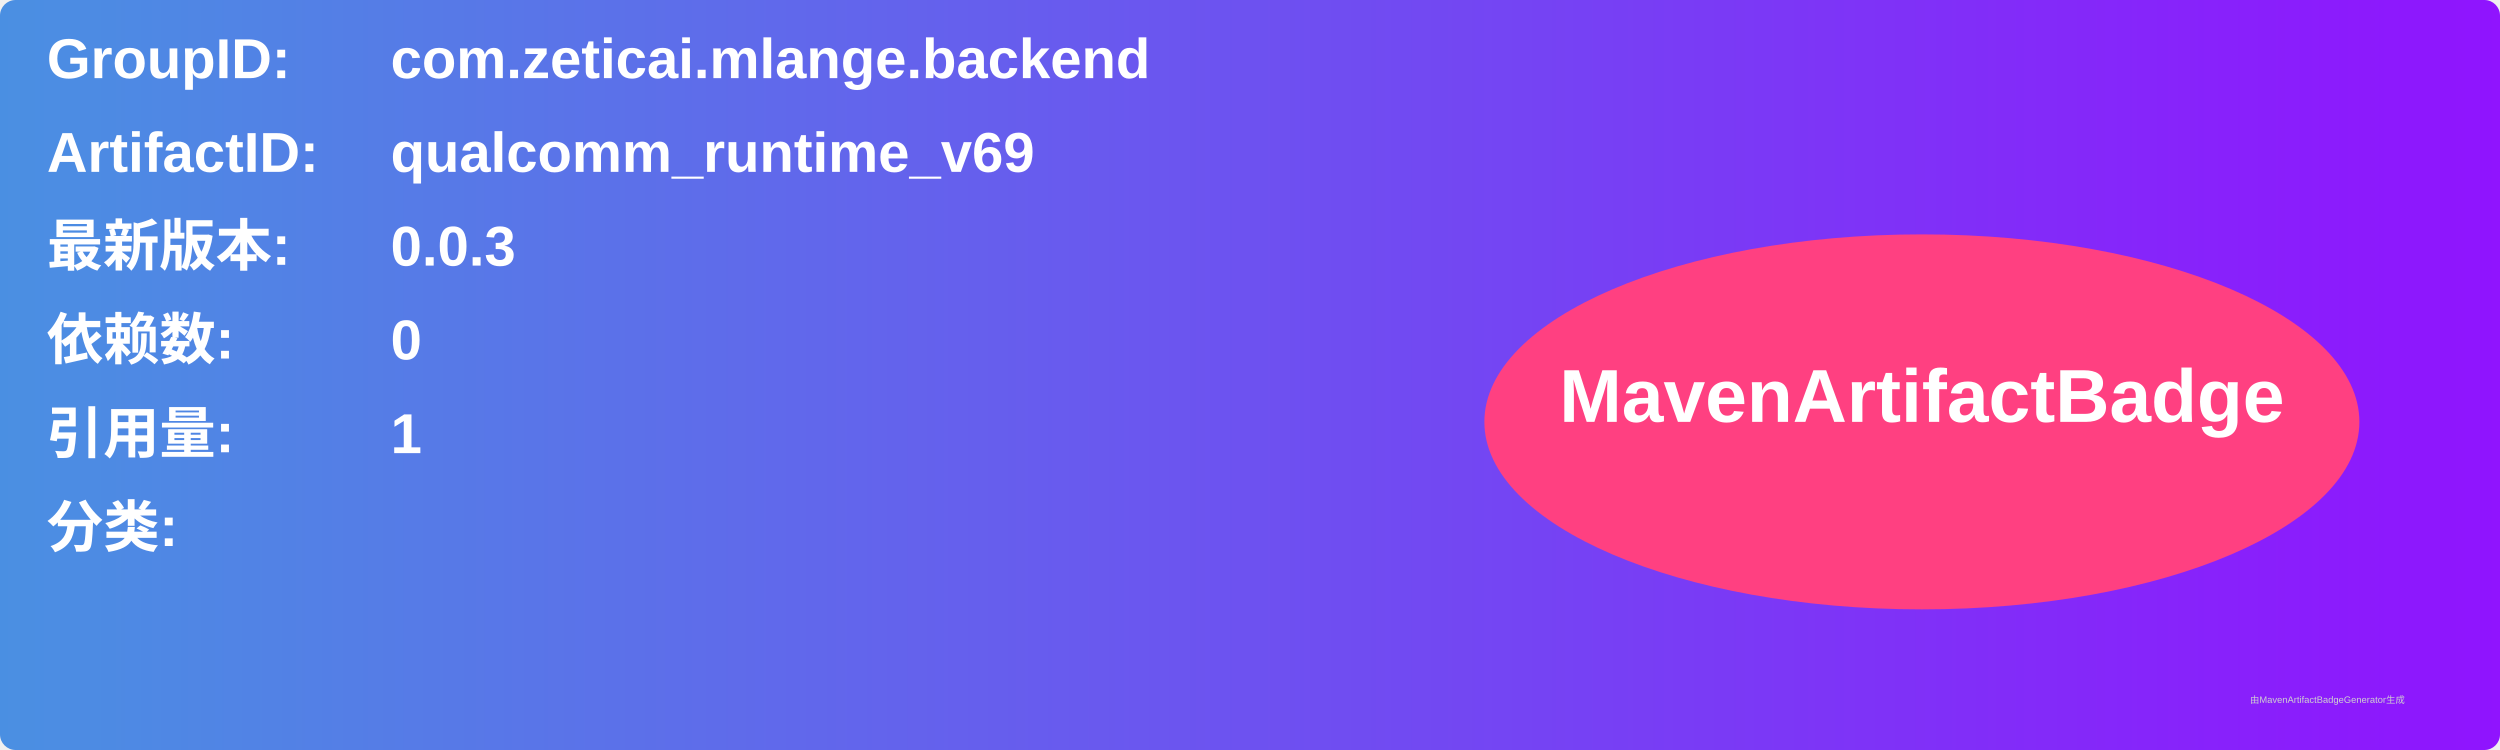
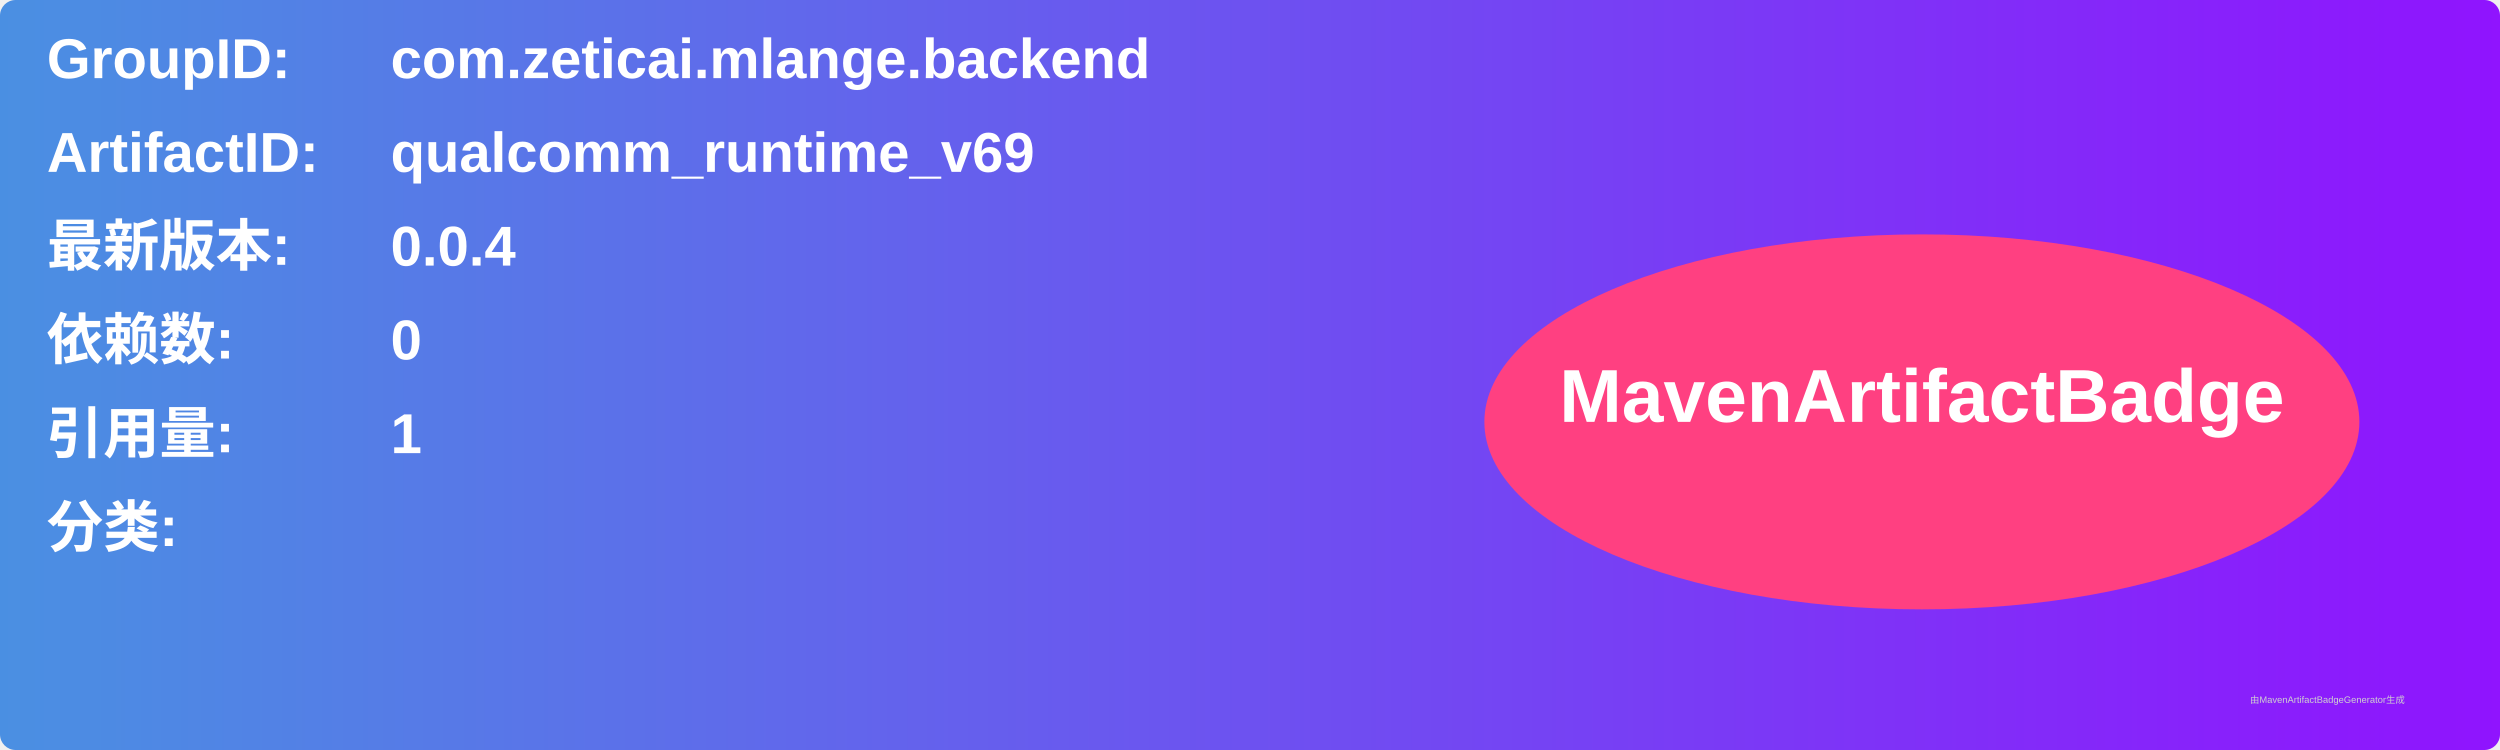
<svg xmlns="http://www.w3.org/2000/svg" width="800" height="240" viewBox="0 0 800 240">
  <linearGradient id="grad" x1="0%" y1="0%" x2="100%" y2="0%">
    <stop offset="0%" stop-color="#4a90e2" />
    <stop offset="100%" stop-color="#9013fe" />
  </linearGradient>
  <rect width="100%" height="100%" rx="5" ry="5" fill="url(#grad)" />
  <g transform="translate(15, 15)">
    <text x="0" y="10" font-family="Arial" font-size="18" fill="white" font-weight="bold" width="260">GroupID:</text>
    <text x="110" y="10" font-family="Arial" font-size="18" fill="white" font-weight="bold" width="460">com.zeticai.mlange.backend</text>
    <text x="0" y="40" font-family="Arial" font-size="18" fill="white" font-weight="bold" width="260">ArtifactID:</text>
    <text x="110" y="40" font-family="Arial" font-size="18" fill="white" font-weight="bold" width="460">qualcomm_runtime_v69</text>
    <text x="0" y="70" font-family="Arial" font-size="18" fill="white" font-weight="bold">最新版本:</text>
    <text x="110" y="70" font-family="Arial" font-size="18" fill="white" font-weight="bold">
-       <tspan font-weight="bold">0.0.3</tspan>
+       <tspan font-weight="bold">0.0.4</tspan>
    </text>
    <text x="0" y="100" font-family="Arial" font-size="18" fill="white" font-weight="bold">依赖数: </text>
    <text x="110" y="100" font-family="Arial" font-size="18" fill="white">
      <tspan font-weight="bold">0</tspan>
    </text>
    <text x="0" y="130" font-family="Arial" font-size="18" fill="white" font-weight="bold">引用量: </text>
    <text x="110" y="130" font-family="Arial" font-size="18" fill="white">
      <tspan font-weight="bold">1</tspan>
    </text>
    <text x="0" y="160" font-family="Arial" font-size="18" fill="white" font-weight="bold">分类:</text>
    <text x="10" y="190" font-family="Arial" font-size="10" fill="white">
      <tspan font-weight="bold" />
    </text>
    <ellipse cx="600" cy="120" rx="140" ry="60" fill="#ff4081" />
    <text x="600" y="120" text-anchor="middle" font-family="Arial" font-size="24" fill="white" font-weight="bold">MavenArtifactBadge</text>
  </g>
  <text x="720" y="225" font-family="Arial" font-size="3" fill="#d0d0d0">由MavenArtifactBadgeGenerator生成</text>
</svg>
